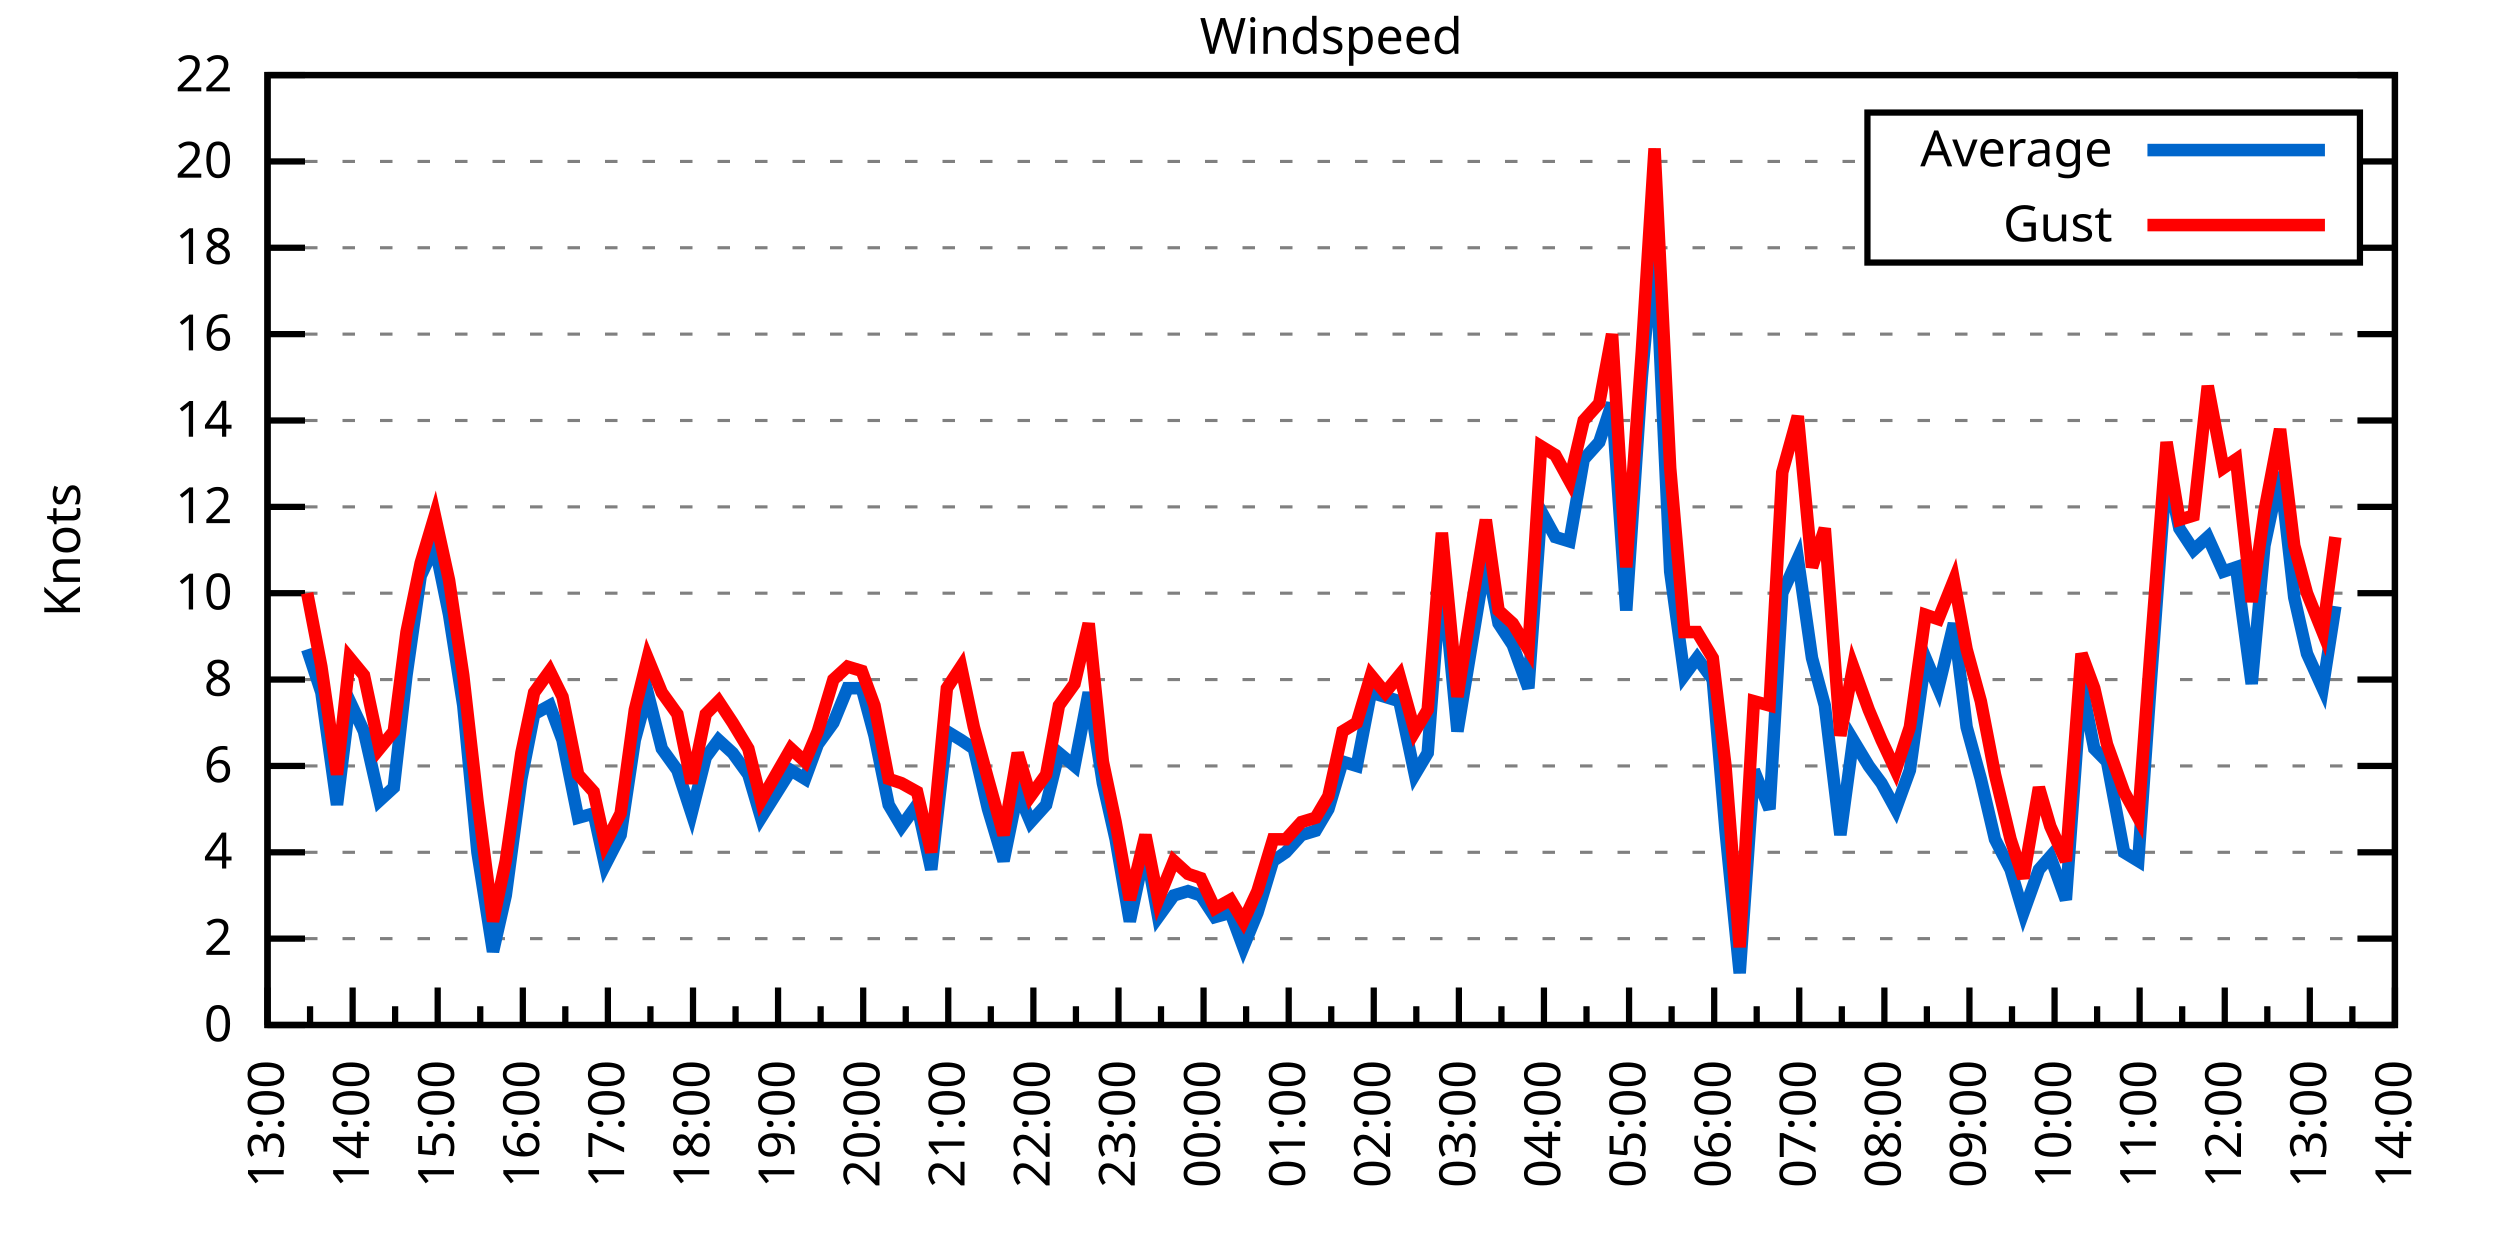
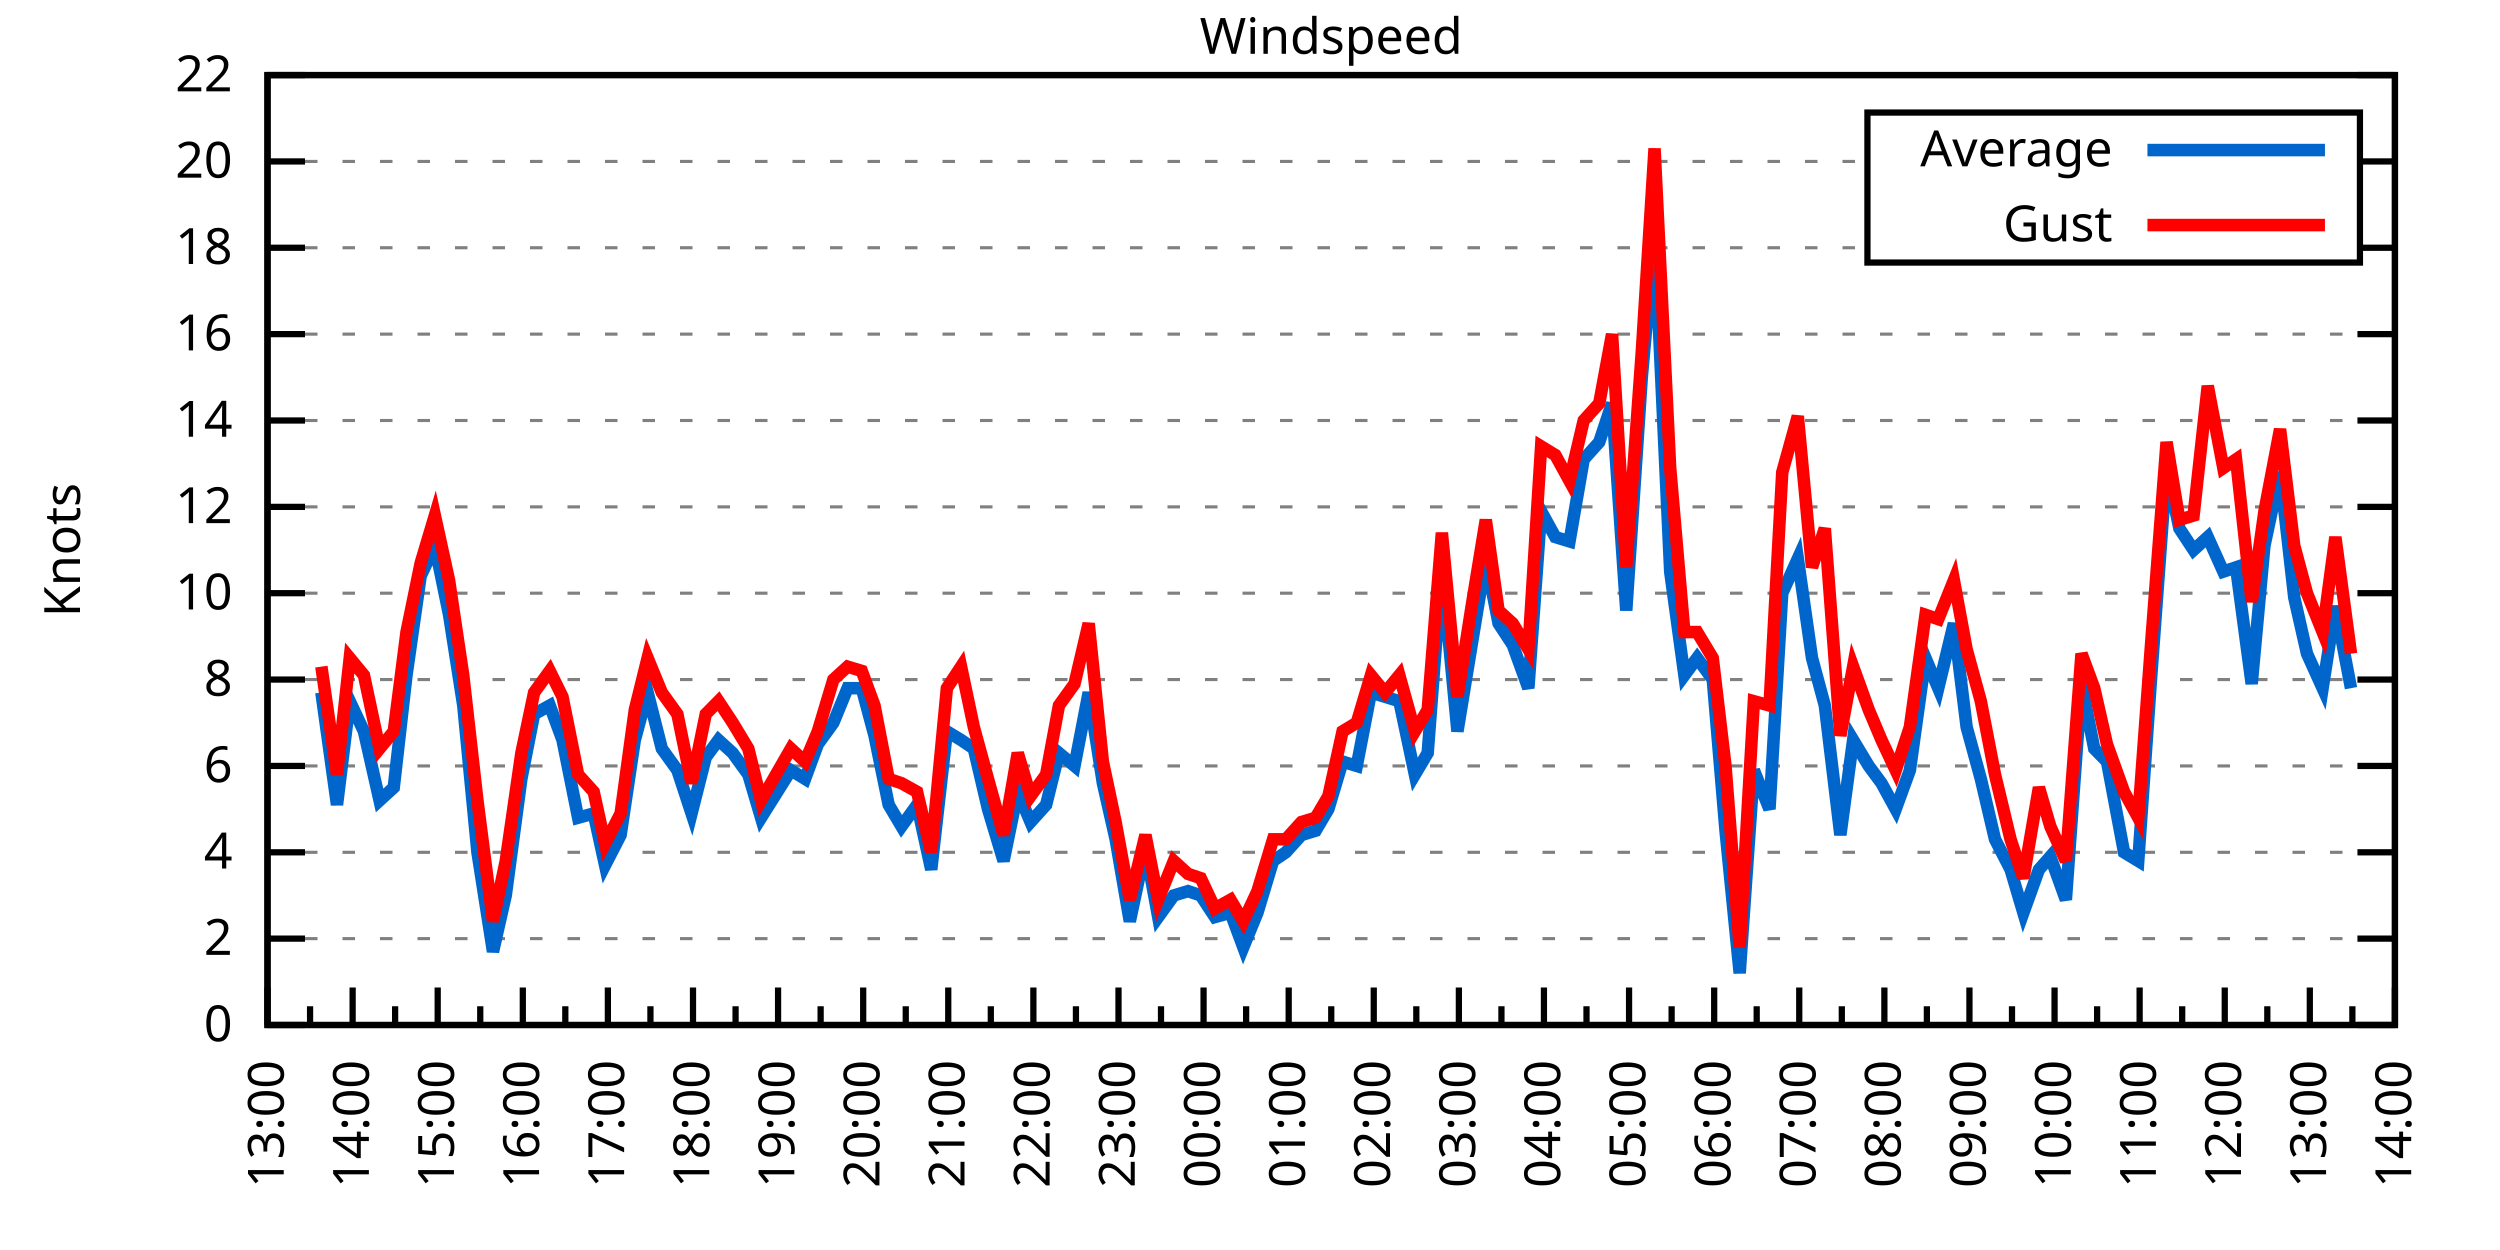
<svg xmlns="http://www.w3.org/2000/svg" xmlns:xlink="http://www.w3.org/1999/xlink" width="400" height="200" viewBox="0 0 400 200">
  <g id="gnuplot_canvas">
    <rect x="0" y="0" width="400" height="200" fill="none" />
    <defs>
      <circle id="gpDot" r="0.5" stroke-width="0.5" stroke="currentColor" />
      <path id="gpPt0" stroke-width="0.333" stroke="currentColor" d="M-1,0 h2 M0,-1 v2" />
      <path id="gpPt1" stroke-width="0.333" stroke="currentColor" d="M-1,-1 L1,1 M1,-1 L-1,1" />
      <path id="gpPt2" stroke-width="0.333" stroke="currentColor" d="M-1,0 L1,0 M0,-1 L0,1 M-1,-1 L1,1 M-1,1 L1,-1" />
      <rect id="gpPt3" stroke-width="0.333" stroke="currentColor" x="-1" y="-1" width="2" height="2" />
      <rect id="gpPt4" stroke-width="0.333" stroke="currentColor" fill="currentColor" x="-1" y="-1" width="2" height="2" />
      <circle id="gpPt5" stroke-width="0.333" stroke="currentColor" cx="0" cy="0" r="1" />
      <use xlink:href="#gpPt5" id="gpPt6" fill="currentColor" stroke="none" />
      <path id="gpPt7" stroke-width="0.333" stroke="currentColor" d="M0,-1.33 L-1.33,0.67 L1.33,0.67 z" />
      <use xlink:href="#gpPt7" id="gpPt8" fill="currentColor" stroke="none" />
      <use xlink:href="#gpPt7" id="gpPt9" stroke="currentColor" transform="rotate(180)" />
      <use xlink:href="#gpPt9" id="gpPt10" fill="currentColor" stroke="none" />
      <use xlink:href="#gpPt3" id="gpPt11" stroke="currentColor" transform="rotate(45)" />
      <use xlink:href="#gpPt11" id="gpPt12" fill="currentColor" stroke="none" />
      <path id="gpPt13" stroke-width="0.333" stroke="currentColor" d="M0,1.330 L1.265,0.411 L0.782,-1.067 L-0.782,-1.076 L-1.265,0.411 z" />
      <use xlink:href="#gpPt13" id="gpPt14" fill="currentColor" stroke="none" />
      <filter id="textbox" filterUnits="objectBoundingBox" x="0" y="0" height="1" width="1">
        <feFlood flood-color="white" flood-opacity="1" result="bgnd" />
        <feComposite in="SourceGraphic" in2="bgnd" operator="atop" />
      </filter>
      <filter id="greybox" filterUnits="objectBoundingBox" x="0" y="0" height="1" width="1">
        <feFlood flood-color="lightgrey" flood-opacity="1" result="grey" />
        <feComposite in="SourceGraphic" in2="grey" operator="atop" />
      </filter>
    </defs>
    <g fill="none" color="white" stroke="currentColor" stroke-width="1.00" stroke-linecap="butt" stroke-linejoin="miter">
</g>
    <g fill="none" color="black" stroke="currentColor" stroke-width="1.00" stroke-linecap="butt" stroke-linejoin="miter">
      <g stroke="none" shape-rendering="crispEdges">
        <polygon fill="rgb(255, 255, 255)" points="42.80,164.00 383.18,164.00 383.18,12.02 42.80,12.02 " />
      </g>
    </g>
    <g fill="none" color="black" stroke="currentColor" stroke-width="1.00" stroke-linecap="butt" stroke-linejoin="miter">
</g>
    <g fill="none" color="black" stroke="black" stroke-width="0.50" stroke-linecap="butt" stroke-linejoin="miter">
</g>
    <g fill="none" color="gray" stroke="currentColor" stroke-width="0.50" stroke-linecap="butt" stroke-linejoin="miter">
      <path stroke="gray" stroke-dasharray="2,4" class="gridline" d="M42.80,164.00 L383.19,164.00  " />
    </g>
    <g fill="none" color="gray" stroke="gray" stroke-width="1.00" stroke-linecap="butt" stroke-linejoin="miter">
</g>
    <g fill="none" color="black" stroke="currentColor" stroke-width="1.00" stroke-linecap="butt" stroke-linejoin="miter">
      <path stroke="black" d="M42.80,164.00 L48.80,164.00 M383.19,164.00 L377.19,164.00  " />
      <g transform="translate(37.20,166.60)" stroke="none" fill="black" font-family="Sans" font-size="8.00" text-anchor="end">
        <text>
          <tspan font-family="Sans"> 0</tspan>
        </text>
      </g>
    </g>
    <g fill="none" color="black" stroke="currentColor" stroke-width="1.00" stroke-linecap="butt" stroke-linejoin="miter">
</g>
    <g fill="none" color="black" stroke="black" stroke-width="0.50" stroke-linecap="butt" stroke-linejoin="miter">
</g>
    <g fill="none" color="gray" stroke="currentColor" stroke-width="0.50" stroke-linecap="butt" stroke-linejoin="miter">
      <path stroke="gray" stroke-dasharray="2,4" class="gridline" d="M42.80,150.18 L383.19,150.18  " />
    </g>
    <g fill="none" color="gray" stroke="gray" stroke-width="1.00" stroke-linecap="butt" stroke-linejoin="miter">
</g>
    <g fill="none" color="black" stroke="currentColor" stroke-width="1.00" stroke-linecap="butt" stroke-linejoin="miter">
      <path stroke="black" d="M42.80,150.18 L48.80,150.18 M383.19,150.18 L377.19,150.18  " />
      <g transform="translate(37.20,152.78)" stroke="none" fill="black" font-family="Sans" font-size="8.00" text-anchor="end">
        <text>
          <tspan font-family="Sans"> 2</tspan>
        </text>
      </g>
    </g>
    <g fill="none" color="black" stroke="currentColor" stroke-width="1.00" stroke-linecap="butt" stroke-linejoin="miter">
</g>
    <g fill="none" color="black" stroke="black" stroke-width="0.50" stroke-linecap="butt" stroke-linejoin="miter">
</g>
    <g fill="none" color="gray" stroke="currentColor" stroke-width="0.50" stroke-linecap="butt" stroke-linejoin="miter">
      <path stroke="gray" stroke-dasharray="2,4" class="gridline" d="M42.80,136.37 L383.19,136.37  " />
    </g>
    <g fill="none" color="gray" stroke="gray" stroke-width="1.00" stroke-linecap="butt" stroke-linejoin="miter">
</g>
    <g fill="none" color="black" stroke="currentColor" stroke-width="1.00" stroke-linecap="butt" stroke-linejoin="miter">
      <path stroke="black" d="M42.80,136.37 L48.80,136.37 M383.19,136.37 L377.19,136.37  " />
      <g transform="translate(37.20,138.97)" stroke="none" fill="black" font-family="Sans" font-size="8.00" text-anchor="end">
        <text>
          <tspan font-family="Sans"> 4</tspan>
        </text>
      </g>
    </g>
    <g fill="none" color="black" stroke="currentColor" stroke-width="1.00" stroke-linecap="butt" stroke-linejoin="miter">
</g>
    <g fill="none" color="black" stroke="black" stroke-width="0.50" stroke-linecap="butt" stroke-linejoin="miter">
</g>
    <g fill="none" color="gray" stroke="currentColor" stroke-width="0.50" stroke-linecap="butt" stroke-linejoin="miter">
      <path stroke="gray" stroke-dasharray="2,4" class="gridline" d="M42.80,122.55 L383.19,122.55  " />
    </g>
    <g fill="none" color="gray" stroke="gray" stroke-width="1.00" stroke-linecap="butt" stroke-linejoin="miter">
</g>
    <g fill="none" color="black" stroke="currentColor" stroke-width="1.00" stroke-linecap="butt" stroke-linejoin="miter">
      <path stroke="black" d="M42.80,122.55 L48.80,122.55 M383.19,122.55 L377.19,122.55  " />
      <g transform="translate(37.20,125.15)" stroke="none" fill="black" font-family="Sans" font-size="8.00" text-anchor="end">
        <text>
          <tspan font-family="Sans"> 6</tspan>
        </text>
      </g>
    </g>
    <g fill="none" color="black" stroke="currentColor" stroke-width="1.00" stroke-linecap="butt" stroke-linejoin="miter">
</g>
    <g fill="none" color="black" stroke="black" stroke-width="0.50" stroke-linecap="butt" stroke-linejoin="miter">
</g>
    <g fill="none" color="gray" stroke="currentColor" stroke-width="0.50" stroke-linecap="butt" stroke-linejoin="miter">
      <path stroke="gray" stroke-dasharray="2,4" class="gridline" d="M42.80,108.73 L383.19,108.73  " />
    </g>
    <g fill="none" color="gray" stroke="gray" stroke-width="1.00" stroke-linecap="butt" stroke-linejoin="miter">
</g>
    <g fill="none" color="black" stroke="currentColor" stroke-width="1.00" stroke-linecap="butt" stroke-linejoin="miter">
      <path stroke="black" d="M42.80,108.73 L48.80,108.73 M383.19,108.73 L377.19,108.73  " />
      <g transform="translate(37.20,111.33)" stroke="none" fill="black" font-family="Sans" font-size="8.00" text-anchor="end">
        <text>
          <tspan font-family="Sans"> 8</tspan>
        </text>
      </g>
    </g>
    <g fill="none" color="black" stroke="currentColor" stroke-width="1.00" stroke-linecap="butt" stroke-linejoin="miter">
</g>
    <g fill="none" color="black" stroke="black" stroke-width="0.50" stroke-linecap="butt" stroke-linejoin="miter">
</g>
    <g fill="none" color="gray" stroke="currentColor" stroke-width="0.50" stroke-linecap="butt" stroke-linejoin="miter">
      <path stroke="gray" stroke-dasharray="2,4" class="gridline" d="M42.80,94.91 L383.19,94.91  " />
    </g>
    <g fill="none" color="gray" stroke="gray" stroke-width="1.00" stroke-linecap="butt" stroke-linejoin="miter">
</g>
    <g fill="none" color="black" stroke="currentColor" stroke-width="1.00" stroke-linecap="butt" stroke-linejoin="miter">
      <path stroke="black" d="M42.80,94.91 L48.80,94.91 M383.19,94.91 L377.19,94.91  " />
      <g transform="translate(37.20,97.51)" stroke="none" fill="black" font-family="Sans" font-size="8.00" text-anchor="end">
        <text>
          <tspan font-family="Sans"> 10</tspan>
        </text>
      </g>
    </g>
    <g fill="none" color="black" stroke="currentColor" stroke-width="1.00" stroke-linecap="butt" stroke-linejoin="miter">
</g>
    <g fill="none" color="black" stroke="black" stroke-width="0.50" stroke-linecap="butt" stroke-linejoin="miter">
</g>
    <g fill="none" color="gray" stroke="currentColor" stroke-width="0.50" stroke-linecap="butt" stroke-linejoin="miter">
      <path stroke="gray" stroke-dasharray="2,4" class="gridline" d="M42.80,81.10 L383.19,81.10  " />
    </g>
    <g fill="none" color="gray" stroke="gray" stroke-width="1.00" stroke-linecap="butt" stroke-linejoin="miter">
</g>
    <g fill="none" color="black" stroke="currentColor" stroke-width="1.00" stroke-linecap="butt" stroke-linejoin="miter">
      <path stroke="black" d="M42.80,81.10 L48.80,81.10 M383.19,81.10 L377.19,81.10  " />
      <g transform="translate(37.20,83.70)" stroke="none" fill="black" font-family="Sans" font-size="8.00" text-anchor="end">
        <text>
          <tspan font-family="Sans"> 12</tspan>
        </text>
      </g>
    </g>
    <g fill="none" color="black" stroke="currentColor" stroke-width="1.00" stroke-linecap="butt" stroke-linejoin="miter">
</g>
    <g fill="none" color="black" stroke="black" stroke-width="0.50" stroke-linecap="butt" stroke-linejoin="miter">
</g>
    <g fill="none" color="gray" stroke="currentColor" stroke-width="0.50" stroke-linecap="butt" stroke-linejoin="miter">
      <path stroke="gray" stroke-dasharray="2,4" class="gridline" d="M42.80,67.28 L383.19,67.28  " />
    </g>
    <g fill="none" color="gray" stroke="gray" stroke-width="1.00" stroke-linecap="butt" stroke-linejoin="miter">
</g>
    <g fill="none" color="black" stroke="currentColor" stroke-width="1.00" stroke-linecap="butt" stroke-linejoin="miter">
      <path stroke="black" d="M42.80,67.28 L48.80,67.28 M383.19,67.28 L377.19,67.28  " />
      <g transform="translate(37.20,69.88)" stroke="none" fill="black" font-family="Sans" font-size="8.00" text-anchor="end">
        <text>
          <tspan font-family="Sans"> 14</tspan>
        </text>
      </g>
    </g>
    <g fill="none" color="black" stroke="currentColor" stroke-width="1.00" stroke-linecap="butt" stroke-linejoin="miter">
</g>
    <g fill="none" color="black" stroke="black" stroke-width="0.50" stroke-linecap="butt" stroke-linejoin="miter">
</g>
    <g fill="none" color="gray" stroke="currentColor" stroke-width="0.50" stroke-linecap="butt" stroke-linejoin="miter">
      <path stroke="gray" stroke-dasharray="2,4" class="gridline" d="M42.80,53.46 L383.19,53.46  " />
    </g>
    <g fill="none" color="gray" stroke="gray" stroke-width="1.00" stroke-linecap="butt" stroke-linejoin="miter">
</g>
    <g fill="none" color="black" stroke="currentColor" stroke-width="1.00" stroke-linecap="butt" stroke-linejoin="miter">
      <path stroke="black" d="M42.80,53.46 L48.80,53.46 M383.19,53.46 L377.19,53.46  " />
      <g transform="translate(37.20,56.06)" stroke="none" fill="black" font-family="Sans" font-size="8.00" text-anchor="end">
        <text>
          <tspan font-family="Sans"> 16</tspan>
        </text>
      </g>
    </g>
    <g fill="none" color="black" stroke="currentColor" stroke-width="1.00" stroke-linecap="butt" stroke-linejoin="miter">
</g>
    <g fill="none" color="black" stroke="black" stroke-width="0.50" stroke-linecap="butt" stroke-linejoin="miter">
</g>
    <g fill="none" color="gray" stroke="currentColor" stroke-width="0.50" stroke-linecap="butt" stroke-linejoin="miter">
      <path stroke="gray" stroke-dasharray="2,4" class="gridline" d="M42.80,39.64 L298.79,39.64 M377.59,39.64 L383.19,39.64  " />
    </g>
    <g fill="none" color="gray" stroke="gray" stroke-width="1.00" stroke-linecap="butt" stroke-linejoin="miter">
</g>
    <g fill="none" color="black" stroke="currentColor" stroke-width="1.00" stroke-linecap="butt" stroke-linejoin="miter">
      <path stroke="black" d="M42.80,39.64 L48.80,39.64 M383.19,39.64 L377.19,39.64  " />
      <g transform="translate(37.20,42.24)" stroke="none" fill="black" font-family="Sans" font-size="8.00" text-anchor="end">
        <text>
          <tspan font-family="Sans"> 18</tspan>
        </text>
      </g>
    </g>
    <g fill="none" color="black" stroke="currentColor" stroke-width="1.00" stroke-linecap="butt" stroke-linejoin="miter">
</g>
    <g fill="none" color="black" stroke="black" stroke-width="0.50" stroke-linecap="butt" stroke-linejoin="miter">
</g>
    <g fill="none" color="gray" stroke="currentColor" stroke-width="0.50" stroke-linecap="butt" stroke-linejoin="miter">
      <path stroke="gray" stroke-dasharray="2,4" class="gridline" d="M42.80,25.83 L298.79,25.83 M377.59,25.83 L383.19,25.83  " />
    </g>
    <g fill="none" color="gray" stroke="gray" stroke-width="1.00" stroke-linecap="butt" stroke-linejoin="miter">
</g>
    <g fill="none" color="black" stroke="currentColor" stroke-width="1.00" stroke-linecap="butt" stroke-linejoin="miter">
      <path stroke="black" d="M42.80,25.83 L48.80,25.83 M383.19,25.83 L377.19,25.83  " />
      <g transform="translate(37.20,28.43)" stroke="none" fill="black" font-family="Sans" font-size="8.00" text-anchor="end">
        <text>
          <tspan font-family="Sans"> 20</tspan>
        </text>
      </g>
    </g>
    <g fill="none" color="black" stroke="currentColor" stroke-width="1.00" stroke-linecap="butt" stroke-linejoin="miter">
</g>
    <g fill="none" color="black" stroke="black" stroke-width="0.50" stroke-linecap="butt" stroke-linejoin="miter">
</g>
    <g fill="none" color="gray" stroke="currentColor" stroke-width="0.50" stroke-linecap="butt" stroke-linejoin="miter">
      <path stroke="gray" stroke-dasharray="2,4" class="gridline" d="M42.80,12.01 L383.19,12.01  " />
    </g>
    <g fill="none" color="gray" stroke="gray" stroke-width="1.00" stroke-linecap="butt" stroke-linejoin="miter">
</g>
    <g fill="none" color="black" stroke="currentColor" stroke-width="1.00" stroke-linecap="butt" stroke-linejoin="miter">
      <path stroke="black" d="M42.80,12.01 L48.80,12.01 M383.19,12.01 L377.19,12.01  " />
      <g transform="translate(37.20,14.61)" stroke="none" fill="black" font-family="Sans" font-size="8.00" text-anchor="end">
        <text>
          <tspan font-family="Sans"> 22</tspan>
        </text>
      </g>
    </g>
    <g fill="none" color="black" stroke="currentColor" stroke-width="1.00" stroke-linecap="butt" stroke-linejoin="miter">
      <path stroke="black" d="M42.80,164.00 L42.80,158.00  " />
      <g transform="translate(45.40,169.60) rotate(270)" stroke="none" fill="black" font-family="Sans" font-size="8.00" text-anchor="end">
        <text>
          <tspan font-family="Sans">13:00</tspan>
        </text>
      </g>
    </g>
    <g fill="none" color="black" stroke="currentColor" stroke-width="1.00" stroke-linecap="butt" stroke-linejoin="miter">
      <path stroke="black" d="M49.61,164.00 L49.61,161.00 M56.42,164.00 L56.42,158.00  " />
      <g transform="translate(59.02,169.60) rotate(270)" stroke="none" fill="black" font-family="Sans" font-size="8.00" text-anchor="end">
        <text>
          <tspan font-family="Sans">14:00</tspan>
        </text>
      </g>
    </g>
    <g fill="none" color="black" stroke="currentColor" stroke-width="1.00" stroke-linecap="butt" stroke-linejoin="miter">
      <path stroke="black" d="M63.22,164.00 L63.22,161.00 M70.03,164.00 L70.03,158.00  " />
      <g transform="translate(72.63,169.60) rotate(270)" stroke="none" fill="black" font-family="Sans" font-size="8.00" text-anchor="end">
        <text>
          <tspan font-family="Sans">15:00</tspan>
        </text>
      </g>
    </g>
    <g fill="none" color="black" stroke="currentColor" stroke-width="1.00" stroke-linecap="butt" stroke-linejoin="miter">
      <path stroke="black" d="M76.84,164.00 L76.84,161.00 M83.65,164.00 L83.65,158.00  " />
      <g transform="translate(86.25,169.60) rotate(270)" stroke="none" fill="black" font-family="Sans" font-size="8.00" text-anchor="end">
        <text>
          <tspan font-family="Sans">16:00</tspan>
        </text>
      </g>
    </g>
    <g fill="none" color="black" stroke="currentColor" stroke-width="1.00" stroke-linecap="butt" stroke-linejoin="miter">
      <path stroke="black" d="M90.45,164.00 L90.45,161.00 M97.26,164.00 L97.26,158.00  " />
      <g transform="translate(99.86,169.60) rotate(270)" stroke="none" fill="black" font-family="Sans" font-size="8.00" text-anchor="end">
        <text>
          <tspan font-family="Sans">17:00</tspan>
        </text>
      </g>
    </g>
    <g fill="none" color="black" stroke="currentColor" stroke-width="1.00" stroke-linecap="butt" stroke-linejoin="miter">
      <path stroke="black" d="M104.07,164.00 L104.07,161.00 M110.88,164.00 L110.88,158.00  " />
      <g transform="translate(113.48,169.60) rotate(270)" stroke="none" fill="black" font-family="Sans" font-size="8.00" text-anchor="end">
        <text>
          <tspan font-family="Sans">18:00</tspan>
        </text>
      </g>
    </g>
    <g fill="none" color="black" stroke="currentColor" stroke-width="1.00" stroke-linecap="butt" stroke-linejoin="miter">
      <path stroke="black" d="M117.69,164.00 L117.69,161.00 M124.49,164.00 L124.49,158.00  " />
      <g transform="translate(127.09,169.60) rotate(270)" stroke="none" fill="black" font-family="Sans" font-size="8.00" text-anchor="end">
        <text>
          <tspan font-family="Sans">19:00</tspan>
        </text>
      </g>
    </g>
    <g fill="none" color="black" stroke="currentColor" stroke-width="1.00" stroke-linecap="butt" stroke-linejoin="miter">
      <path stroke="black" d="M131.30,164.00 L131.30,161.00 M138.11,164.00 L138.11,158.00  " />
      <g transform="translate(140.71,169.60) rotate(270)" stroke="none" fill="black" font-family="Sans" font-size="8.00" text-anchor="end">
        <text>
          <tspan font-family="Sans">20:00</tspan>
        </text>
      </g>
    </g>
    <g fill="none" color="black" stroke="currentColor" stroke-width="1.00" stroke-linecap="butt" stroke-linejoin="miter">
      <path stroke="black" d="M144.92,164.00 L144.92,161.00 M151.72,164.00 L151.72,158.00  " />
      <g transform="translate(154.32,169.60) rotate(270)" stroke="none" fill="black" font-family="Sans" font-size="8.00" text-anchor="end">
        <text>
          <tspan font-family="Sans">21:00</tspan>
        </text>
      </g>
    </g>
    <g fill="none" color="black" stroke="currentColor" stroke-width="1.00" stroke-linecap="butt" stroke-linejoin="miter">
      <path stroke="black" d="M158.53,164.00 L158.53,161.00 M165.34,164.00 L165.34,158.00  " />
      <g transform="translate(167.94,169.60) rotate(270)" stroke="none" fill="black" font-family="Sans" font-size="8.00" text-anchor="end">
        <text>
          <tspan font-family="Sans">22:00</tspan>
        </text>
      </g>
    </g>
    <g fill="none" color="black" stroke="currentColor" stroke-width="1.00" stroke-linecap="butt" stroke-linejoin="miter">
      <path stroke="black" d="M172.15,164.00 L172.15,161.00 M178.96,164.00 L178.96,158.00  " />
      <g transform="translate(181.56,169.60) rotate(270)" stroke="none" fill="black" font-family="Sans" font-size="8.00" text-anchor="end">
        <text>
          <tspan font-family="Sans">23:00</tspan>
        </text>
      </g>
    </g>
    <g fill="none" color="black" stroke="currentColor" stroke-width="1.00" stroke-linecap="butt" stroke-linejoin="miter">
      <path stroke="black" d="M185.76,164.00 L185.76,161.00 M192.57,164.00 L192.57,158.00  " />
      <g transform="translate(195.17,169.60) rotate(270)" stroke="none" fill="black" font-family="Sans" font-size="8.00" text-anchor="end">
        <text>
          <tspan font-family="Sans">00:00</tspan>
        </text>
      </g>
    </g>
    <g fill="none" color="black" stroke="currentColor" stroke-width="1.00" stroke-linecap="butt" stroke-linejoin="miter">
      <path stroke="black" d="M199.38,164.00 L199.38,161.00 M206.19,164.00 L206.19,158.00  " />
      <g transform="translate(208.79,169.60) rotate(270)" stroke="none" fill="black" font-family="Sans" font-size="8.00" text-anchor="end">
        <text>
          <tspan font-family="Sans">01:00</tspan>
        </text>
      </g>
    </g>
    <g fill="none" color="black" stroke="currentColor" stroke-width="1.00" stroke-linecap="butt" stroke-linejoin="miter">
      <path stroke="black" d="M213.00,164.00 L213.00,161.00 M219.80,164.00 L219.80,158.00  " />
      <g transform="translate(222.40,169.60) rotate(270)" stroke="none" fill="black" font-family="Sans" font-size="8.00" text-anchor="end">
        <text>
          <tspan font-family="Sans">02:00</tspan>
        </text>
      </g>
    </g>
    <g fill="none" color="black" stroke="currentColor" stroke-width="1.00" stroke-linecap="butt" stroke-linejoin="miter">
      <path stroke="black" d="M226.61,164.00 L226.61,161.00 M233.42,164.00 L233.42,158.00  " />
      <g transform="translate(236.02,169.60) rotate(270)" stroke="none" fill="black" font-family="Sans" font-size="8.00" text-anchor="end">
        <text>
          <tspan font-family="Sans">03:00</tspan>
        </text>
      </g>
    </g>
    <g fill="none" color="black" stroke="currentColor" stroke-width="1.00" stroke-linecap="butt" stroke-linejoin="miter">
      <path stroke="black" d="M240.23,164.00 L240.23,161.00 M247.03,164.00 L247.03,158.00  " />
      <g transform="translate(249.63,169.60) rotate(270)" stroke="none" fill="black" font-family="Sans" font-size="8.00" text-anchor="end">
        <text>
          <tspan font-family="Sans">04:00</tspan>
        </text>
      </g>
    </g>
    <g fill="none" color="black" stroke="currentColor" stroke-width="1.00" stroke-linecap="butt" stroke-linejoin="miter">
      <path stroke="black" d="M253.84,164.00 L253.84,161.00 M260.65,164.00 L260.65,158.00  " />
      <g transform="translate(263.25,169.60) rotate(270)" stroke="none" fill="black" font-family="Sans" font-size="8.00" text-anchor="end">
        <text>
          <tspan font-family="Sans">05:00</tspan>
        </text>
      </g>
    </g>
    <g fill="none" color="black" stroke="currentColor" stroke-width="1.00" stroke-linecap="butt" stroke-linejoin="miter">
      <path stroke="black" d="M267.46,164.00 L267.46,161.00 M274.27,164.00 L274.27,158.00  " />
      <g transform="translate(276.87,169.60) rotate(270)" stroke="none" fill="black" font-family="Sans" font-size="8.00" text-anchor="end">
        <text>
          <tspan font-family="Sans">06:00</tspan>
        </text>
      </g>
    </g>
    <g fill="none" color="black" stroke="currentColor" stroke-width="1.00" stroke-linecap="butt" stroke-linejoin="miter">
      <path stroke="black" d="M281.07,164.00 L281.07,161.00 M287.88,164.00 L287.88,158.00  " />
      <g transform="translate(290.48,169.60) rotate(270)" stroke="none" fill="black" font-family="Sans" font-size="8.00" text-anchor="end">
        <text>
          <tspan font-family="Sans">07:00</tspan>
        </text>
      </g>
    </g>
    <g fill="none" color="black" stroke="currentColor" stroke-width="1.00" stroke-linecap="butt" stroke-linejoin="miter">
      <path stroke="black" d="M294.69,164.00 L294.69,161.00 M301.50,164.00 L301.50,158.00  " />
      <g transform="translate(304.10,169.60) rotate(270)" stroke="none" fill="black" font-family="Sans" font-size="8.00" text-anchor="end">
        <text>
          <tspan font-family="Sans">08:00</tspan>
        </text>
      </g>
    </g>
    <g fill="none" color="black" stroke="currentColor" stroke-width="1.00" stroke-linecap="butt" stroke-linejoin="miter">
      <path stroke="black" d="M308.30,164.00 L308.30,161.00 M315.11,164.00 L315.11,158.00  " />
      <g transform="translate(317.71,169.60) rotate(270)" stroke="none" fill="black" font-family="Sans" font-size="8.00" text-anchor="end">
        <text>
          <tspan font-family="Sans">09:00</tspan>
        </text>
      </g>
    </g>
    <g fill="none" color="black" stroke="currentColor" stroke-width="1.00" stroke-linecap="butt" stroke-linejoin="miter">
      <path stroke="black" d="M321.92,164.00 L321.92,161.00 M328.73,164.00 L328.73,158.00  " />
      <g transform="translate(331.33,169.60) rotate(270)" stroke="none" fill="black" font-family="Sans" font-size="8.00" text-anchor="end">
        <text>
          <tspan font-family="Sans">10:00</tspan>
        </text>
      </g>
    </g>
    <g fill="none" color="black" stroke="currentColor" stroke-width="1.00" stroke-linecap="butt" stroke-linejoin="miter">
      <path stroke="black" d="M335.54,164.00 L335.54,161.00 M342.34,164.00 L342.34,158.00  " />
      <g transform="translate(344.94,169.60) rotate(270)" stroke="none" fill="black" font-family="Sans" font-size="8.00" text-anchor="end">
        <text>
          <tspan font-family="Sans">11:00</tspan>
        </text>
      </g>
    </g>
    <g fill="none" color="black" stroke="currentColor" stroke-width="1.00" stroke-linecap="butt" stroke-linejoin="miter">
      <path stroke="black" d="M349.15,164.00 L349.15,161.00 M355.96,164.00 L355.96,158.00  " />
      <g transform="translate(358.56,169.60) rotate(270)" stroke="none" fill="black" font-family="Sans" font-size="8.00" text-anchor="end">
        <text>
          <tspan font-family="Sans">12:00</tspan>
        </text>
      </g>
    </g>
    <g fill="none" color="black" stroke="currentColor" stroke-width="1.00" stroke-linecap="butt" stroke-linejoin="miter">
      <path stroke="black" d="M362.77,164.00 L362.77,161.00 M369.57,164.00 L369.57,158.00  " />
      <g transform="translate(372.17,169.60) rotate(270)" stroke="none" fill="black" font-family="Sans" font-size="8.00" text-anchor="end">
        <text>
          <tspan font-family="Sans">13:00</tspan>
        </text>
      </g>
    </g>
    <g fill="none" color="black" stroke="currentColor" stroke-width="1.00" stroke-linecap="butt" stroke-linejoin="miter">
      <path stroke="black" d="M376.38,164.00 L376.38,161.00 M383.19,164.00 L383.19,158.00  " />
      <g transform="translate(385.79,169.60) rotate(270)" stroke="none" fill="black" font-family="Sans" font-size="8.00" text-anchor="end">
        <text>
          <tspan font-family="Sans">14:00</tspan>
        </text>
      </g>
    </g>
    <g fill="none" color="black" stroke="currentColor" stroke-width="1.00" stroke-linecap="butt" stroke-linejoin="miter">
</g>
    <g fill="none" color="black" stroke="currentColor" stroke-width="1.00" stroke-linecap="butt" stroke-linejoin="miter">
      <path stroke="black" d="M42.80,12.01 L42.80,164.00 L383.19,164.00 L383.19,12.01 L42.80,12.01 Z  " />
    </g>
    <g fill="none" color="black" stroke="currentColor" stroke-width="1.00" stroke-linecap="butt" stroke-linejoin="miter">
      <g transform="translate(12.80,88.01) rotate(270)" stroke="none" fill="black" font-family="Sans" font-size="8.00" text-anchor="middle">
        <text>
          <tspan font-family="Sans">Knots</tspan>
        </text>
      </g>
    </g>
    <g fill="none" color="black" stroke="currentColor" stroke-width="1.00" stroke-linecap="butt" stroke-linejoin="miter">
</g>
    <g fill="none" color="black" stroke="currentColor" stroke-width="1.00" stroke-linecap="butt" stroke-linejoin="miter">
      <path stroke="black" d="M298.79,42.01 L298.79,18.01 L377.59,18.01 L377.59,42.01 L298.79,42.01 Z  " />
    </g>
    <g id="Windspeed_plot_1">
      <g fill="none" color="white" stroke="black" stroke-width="2.00" stroke-linecap="butt" stroke-linejoin="miter">
</g>
      <g fill="none" color="black" stroke="currentColor" stroke-width="2.00" stroke-linecap="butt" stroke-linejoin="miter">
        <g transform="translate(337.99,26.61)" stroke="none" fill="black" font-family="Sans" font-size="8.00" text-anchor="end">
          <text>
            <tspan font-family="Sans">Average</tspan>
          </text>
        </g>
      </g>
      <g fill="none" color="black" stroke="currentColor" stroke-width="2.00" stroke-linecap="butt" stroke-linejoin="miter">
-         <path stroke="rgb(  0, 102, 204)" d="M343.59,24.01 L371.99,24.01 M49.15,103.89 L51.42,110.80 L53.92,128.77 L55.96,112.19 L58.23,117.02 L60.73,128.08   L63.00,126.00 L65.04,108.04 L67.31,92.15 L69.58,87.31 L71.85,98.37 L74.12,112.88 L76.39,136.37 L78.88,152.26   L80.92,143.27 L83.42,124.62 L85.46,114.26 L87.96,112.88 L90.00,118.40 L92.50,130.84 L94.99,130.15 L96.81,138.44   L99.30,133.60 L101.57,118.40 L103.62,110.80 L105.89,119.78 L108.38,123.24 L110.65,130.15 L112.92,121.17 L114.96,118.40   L117.23,120.48 L119.73,123.93 L121.77,130.84 L126.54,123.24 L128.81,124.62 L130.85,119.09 L133.34,115.64 L135.61,110.11   L137.88,110.11 L139.92,117.71 L142.19,128.77 L144.24,132.22 L146.73,128.77 L149.00,139.13 L151.50,117.02 L153.77,118.40   L155.81,119.78 L158.08,129.46 L160.57,137.75 L162.84,126.69 L164.89,131.53 L167.38,128.77 L169.43,120.48 L171.92,122.55   L174.19,110.80 L176.46,125.31 L178.50,134.29 L180.77,147.42 L183.27,135.67 L185.31,146.73 L187.81,143.27 L190.08,142.58   L192.12,143.27 L194.39,146.73 L196.88,146.04 L198.93,151.56 L201.19,146.04 L203.69,137.75 L205.73,136.37 L208.23,133.60   L210.50,132.91 L212.54,129.46 L214.81,121.86 L217.08,122.55 L219.35,110.80 L221.62,111.49 L223.89,112.19 L226.38,123.93   L228.43,120.48 L230.70,90.77 L233.19,117.02 L235.46,103.20 L237.73,89.39 L239.77,99.75 L242.04,103.20 L244.54,110.11   L246.58,81.79 L248.85,85.93 L251.12,86.62 L253.39,73.50 L255.88,70.73 L257.93,64.52 L260.20,97.68 L262.69,60.37   L264.73,37.57 L267.23,91.46 L269.50,108.04 L271.54,105.28 L274.04,108.73 L276.08,132.91 L278.35,155.71 L280.62,123.24   L283.12,129.46 L285.16,94.91 L287.65,89.39 L289.92,105.28 L291.97,112.88 L294.46,133.60 L296.50,118.40 L299.00,122.55   L301.04,125.31 L303.31,129.46 L305.58,123.24 L308.08,105.28 L310.12,110.11 L312.62,99.75 L314.66,116.33 L316.93,124.62   L319.20,134.29 L321.69,139.13 L323.74,146.04 L326.23,139.13 L328.05,137.06 L330.54,143.96 L333.04,109.42 L335.08,119.78   L337.12,121.86 L339.85,136.37 L342.12,137.75 L344.16,108.73 L346.65,74.88 L348.70,84.55 L350.97,88.00 L353.24,85.93   L355.73,91.46 L357.77,90.77 L360.27,109.42 L362.31,87.31 L364.81,75.57 L367.08,95.60 L369.12,104.59 L371.62,110.11   L373.66,96.99  " />
+         <path stroke="rgb(  0, 102, 204)" d="M343.59,24.01 L371.99,24.01 M51.42,110.80 L53.92,128.77 L55.96,112.19 L58.23,117.02 L60.73,128.08 L63.00,126.00   L65.04,108.04 L67.31,92.15 L69.58,87.31 L71.85,98.37 L74.12,112.88 L76.39,136.37 L78.88,152.26 L80.92,143.27   L83.42,124.62 L85.46,114.26 L87.96,112.88 L90.00,118.40 L92.50,130.84 L94.99,130.15 L96.81,138.44 L99.30,133.60   L101.57,118.40 L103.62,110.80 L105.89,119.78 L108.38,123.24 L110.65,130.15 L112.92,121.17 L114.96,118.40 L117.23,120.48   L119.73,123.93 L121.77,130.84 L126.54,123.24 L128.81,124.62 L130.85,119.09 L133.34,115.64 L135.61,110.11 L137.88,110.11   L139.92,117.71 L142.19,128.77 L144.24,132.22 L146.73,128.77 L149.00,139.13 L151.50,117.02 L153.77,118.40 L155.81,119.78   L158.08,129.46 L160.57,137.75 L162.84,126.69 L164.89,131.53 L167.38,128.77 L169.43,120.48 L171.92,122.55 L174.19,110.80   L176.46,125.31 L178.50,134.29 L180.77,147.42 L183.27,135.67 L185.31,146.73 L187.81,143.27 L190.08,142.58 L192.12,143.27   L194.39,146.73 L196.88,146.04 L198.93,151.56 L201.19,146.04 L203.69,137.75 L205.73,136.37 L208.23,133.60 L210.50,132.91   L212.54,129.46 L214.81,121.86 L217.08,122.55 L219.35,110.80 L221.62,111.49 L223.89,112.19 L226.38,123.93 L228.43,120.48   L230.70,90.77 L233.19,117.02 L235.46,103.20 L237.73,89.39 L239.77,99.75 L242.04,103.20 L244.54,110.11 L246.58,81.79   L248.85,85.93 L251.12,86.62 L253.39,73.50 L255.88,70.73 L257.93,64.52 L260.20,97.68 L262.69,60.37 L264.73,37.57   L267.23,91.46 L269.50,108.04 L271.54,105.28 L274.04,108.73 L276.08,132.91 L278.35,155.71 L280.62,123.24 L283.12,129.46   L285.16,94.91 L287.65,89.39 L289.92,105.28 L291.97,112.88 L294.46,133.60 L296.50,118.40 L299.00,122.55 L301.04,125.31   L303.31,129.46 L305.58,123.24 L308.08,105.28 L310.12,110.11 L312.62,99.75 L314.66,116.33 L316.93,124.62 L319.20,134.29   L321.69,139.13 L323.74,146.04 L326.23,139.13 L328.05,137.06 L330.54,143.96 L333.04,109.42 L335.08,119.78 L337.12,121.86   L339.85,136.37 L342.12,137.75 L344.16,108.73 L346.65,74.88 L348.70,84.55 L350.97,88.00 L353.24,85.93 L355.73,91.46   L357.77,90.77 L360.27,109.42 L362.31,87.31 L364.81,75.57 L367.08,95.60 L369.12,104.59 L371.62,110.11 L373.66,96.99   L376.16,110.11  " />
      </g>
    </g>
    <g id="Windspeed_plot_2">
      <g fill="none" color="black" stroke="currentColor" stroke-width="2.00" stroke-linecap="butt" stroke-linejoin="miter">
        <g transform="translate(337.99,38.61)" stroke="none" fill="black" font-family="Sans" font-size="8.00" text-anchor="end">
          <text>
            <tspan font-family="Sans">Gust</tspan>
          </text>
        </g>
      </g>
      <g fill="none" color="black" stroke="currentColor" stroke-width="2.00" stroke-linecap="butt" stroke-linejoin="miter">
-         <path stroke="rgb(255,   0,   0)" d="M343.59,36.01 L371.99,36.01 M49.15,94.91 L51.42,106.66 L53.92,123.93 L55.96,105.28 L58.23,108.04 L60.73,119.78   L63.00,117.02 L65.04,101.13 L67.31,90.08 L69.58,82.48 L71.85,92.84 L74.12,108.04 L76.39,128.08 L78.88,147.42   L80.92,137.75 L83.42,120.48 L85.46,110.80 L87.96,107.35 L90.00,111.49 L92.50,123.93 L94.99,126.69 L96.81,134.98   L99.30,130.15 L101.57,113.57 L103.62,105.28 L105.89,110.80 L108.38,114.26 L110.65,125.31 L112.92,114.26 L114.96,112.19   L117.23,115.64 L119.73,119.78 L121.77,128.08 L126.54,119.78 L128.81,121.86 L130.85,117.02 L133.34,108.73 L135.61,106.66   L137.88,107.35 L139.92,112.88 L142.19,124.62 L144.24,125.31 L146.73,126.69 L149.00,136.37 L151.50,110.11 L153.77,106.66   L155.81,116.33 L158.08,124.62 L160.57,133.60 L162.84,120.48 L164.89,127.38 L167.38,123.93 L169.43,112.88 L171.92,109.42   L174.19,99.75 L176.46,121.86 L178.50,131.53 L180.77,143.96 L183.27,133.60 L185.31,143.96 L187.81,137.75 L190.08,139.82   L192.12,140.51 L194.39,145.35 L196.88,143.96 L198.93,147.42 L201.19,142.58 L203.69,134.29 L205.73,134.29 L208.23,131.53   L210.50,130.84 L212.54,127.38 L214.81,117.02 L217.08,115.64 L219.35,108.04 L221.62,110.80 L223.89,108.04 L226.38,117.02   L228.43,113.57 L230.70,85.24 L233.19,111.49 L235.46,96.99 L237.73,83.17 L239.77,97.68 L242.04,99.75 L244.54,103.89   L246.58,71.42 L248.85,72.81 L251.12,76.95 L253.39,67.28 L255.88,64.52 L257.93,53.46 L260.20,90.77 L262.69,56.23   L264.73,23.75 L267.23,74.88 L269.50,101.13 L271.54,101.13 L274.04,105.28 L276.08,122.55 L278.35,151.56 L280.62,112.19   L283.12,112.88 L285.16,75.57 L287.65,66.59 L289.92,90.77 L291.97,84.55 L294.46,117.71 L296.50,106.66 L299.00,113.57   L301.04,118.40 L303.31,123.24 L305.58,116.33 L308.08,98.37 L310.12,99.06 L312.62,92.84 L314.66,103.89 L316.93,112.19   L319.20,123.93 L321.69,134.29 L323.74,140.51 L326.23,126.00 L328.05,132.22 L330.54,137.75 L333.04,104.59 L335.08,110.11   L337.12,119.09 L339.85,126.69 L342.12,130.84 L344.16,103.20 L346.65,70.73 L348.70,83.17 L350.97,82.48 L353.24,61.75   L355.73,74.88 L357.77,73.50 L360.27,96.30 L362.31,81.79 L364.81,68.66 L367.08,87.31 L369.12,94.91 L371.62,101.13   L373.66,85.93  " />
+         <path stroke="rgb(255,   0,   0)" d="M343.59,36.01 L371.99,36.01 M51.42,106.66 L53.92,123.93 L55.96,105.28 L58.23,108.04 L60.73,119.78 L63.00,117.02   L65.04,101.13 L67.31,90.08 L69.58,82.48 L71.85,92.84 L74.12,108.04 L76.39,128.08 L78.88,147.42 L80.92,137.75   L83.42,120.48 L85.46,110.80 L87.96,107.35 L90.00,111.49 L92.50,123.93 L94.99,126.69 L96.81,134.98 L99.30,130.15   L101.57,113.57 L103.62,105.28 L105.89,110.80 L108.38,114.26 L110.65,125.31 L112.92,114.26 L114.96,112.19 L117.23,115.64   L119.73,119.78 L121.77,128.08 L126.54,119.78 L128.81,121.86 L130.85,117.02 L133.34,108.73 L135.61,106.66 L137.88,107.35   L139.92,112.88 L142.19,124.62 L144.24,125.31 L146.73,126.69 L149.00,136.37 L151.50,110.11 L153.77,106.66 L155.81,116.33   L158.08,124.62 L160.57,133.60 L162.84,120.48 L164.89,127.38 L167.38,123.93 L169.43,112.88 L171.92,109.42 L174.19,99.75   L176.46,121.86 L178.50,131.53 L180.77,143.96 L183.27,133.60 L185.31,143.96 L187.81,137.75 L190.08,139.82 L192.12,140.51   L194.39,145.35 L196.88,143.96 L198.93,147.42 L201.19,142.58 L203.69,134.29 L205.73,134.29 L208.23,131.53 L210.50,130.84   L212.54,127.38 L214.81,117.02 L217.08,115.64 L219.35,108.04 L221.62,110.80 L223.89,108.04 L226.38,117.02 L228.43,113.57   L230.70,85.24 L233.19,111.49 L235.46,96.99 L237.73,83.17 L239.77,97.68 L242.04,99.75 L244.54,103.89 L246.58,71.42   L248.85,72.81 L251.12,76.95 L253.39,67.28 L255.88,64.52 L257.93,53.46 L260.20,90.77 L262.69,56.23 L264.73,23.75   L267.23,74.88 L269.50,101.13 L271.54,101.13 L274.04,105.28 L276.08,122.55 L278.35,151.56 L280.62,112.19 L283.12,112.88   L285.16,75.57 L287.65,66.59 L289.92,90.77 L291.97,84.55 L294.46,117.71 L296.50,106.66 L299.00,113.57 L301.04,118.40   L303.31,123.24 L305.58,116.33 L308.08,98.37 L310.12,99.06 L312.62,92.84 L314.66,103.89 L316.93,112.19 L319.20,123.93   L321.69,134.29 L323.74,140.51 L326.23,126.00 L328.05,132.22 L330.54,137.75 L333.04,104.59 L335.08,110.11 L337.12,119.09   L339.85,126.69 L342.12,130.84 L344.16,103.20 L346.65,70.73 L348.70,83.17 L350.97,82.48 L353.24,61.75 L355.73,74.88   L357.77,73.50 L360.27,96.30 L362.31,81.79 L364.81,68.66 L367.08,87.31 L369.12,94.91 L371.62,101.13 L373.66,85.93   L376.16,104.59  " />
      </g>
    </g>
    <g fill="none" color="black" stroke="currentColor" stroke-width="2.00" stroke-linecap="butt" stroke-linejoin="miter">
</g>
    <g fill="none" color="black" stroke="black" stroke-width="1.00" stroke-linecap="butt" stroke-linejoin="miter">
</g>
    <g fill="none" color="black" stroke="currentColor" stroke-width="1.00" stroke-linecap="butt" stroke-linejoin="miter">
      <path stroke="black" d="M42.80,12.01 L42.80,164.00 L383.19,164.00 L383.19,12.01 L42.80,12.01 Z  " />
    </g>
    <g fill="none" color="black" stroke="currentColor" stroke-width="1.00" stroke-linecap="butt" stroke-linejoin="miter">
      <g transform="translate(212.99,8.61)" stroke="none" fill="black" font-family="Sans" font-size="8.00" text-anchor="middle">
        <text>
          <tspan font-family="Sans">Windspeed</tspan>
        </text>
      </g>
    </g>
    <g fill="none" color="black" stroke="currentColor" stroke-width="1.00" stroke-linecap="butt" stroke-linejoin="miter">
</g>
  </g>
</svg>
